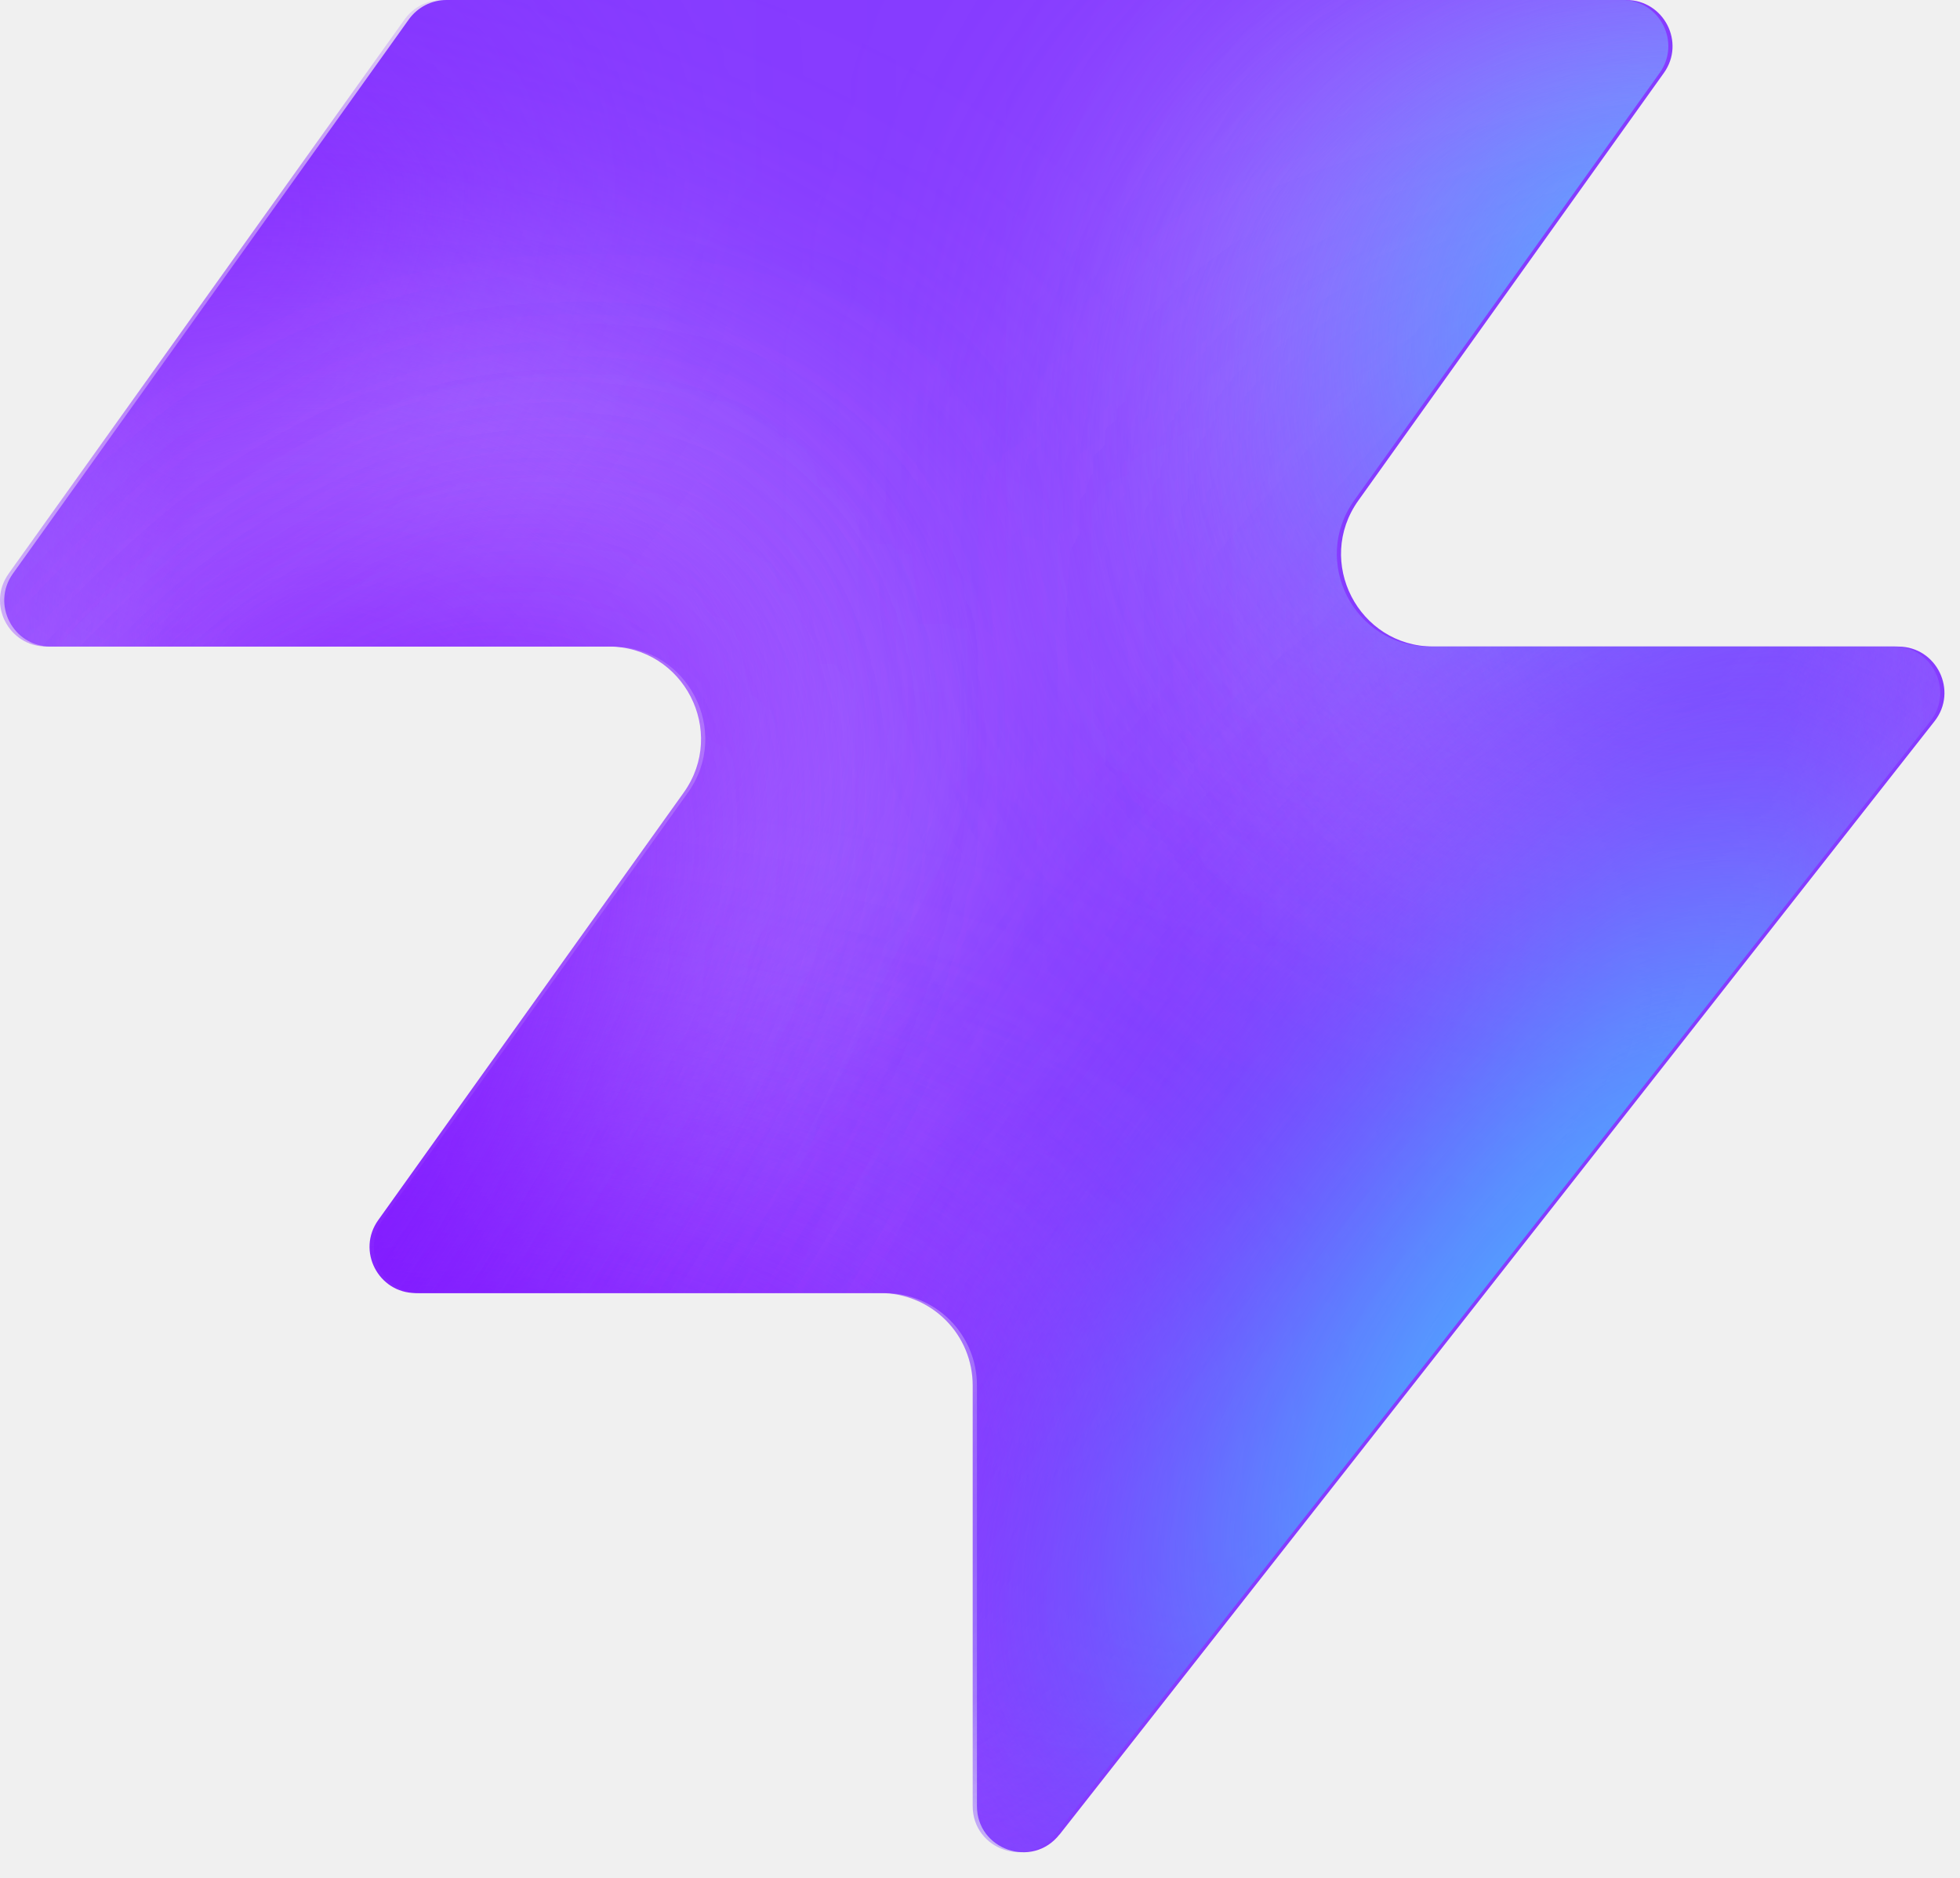
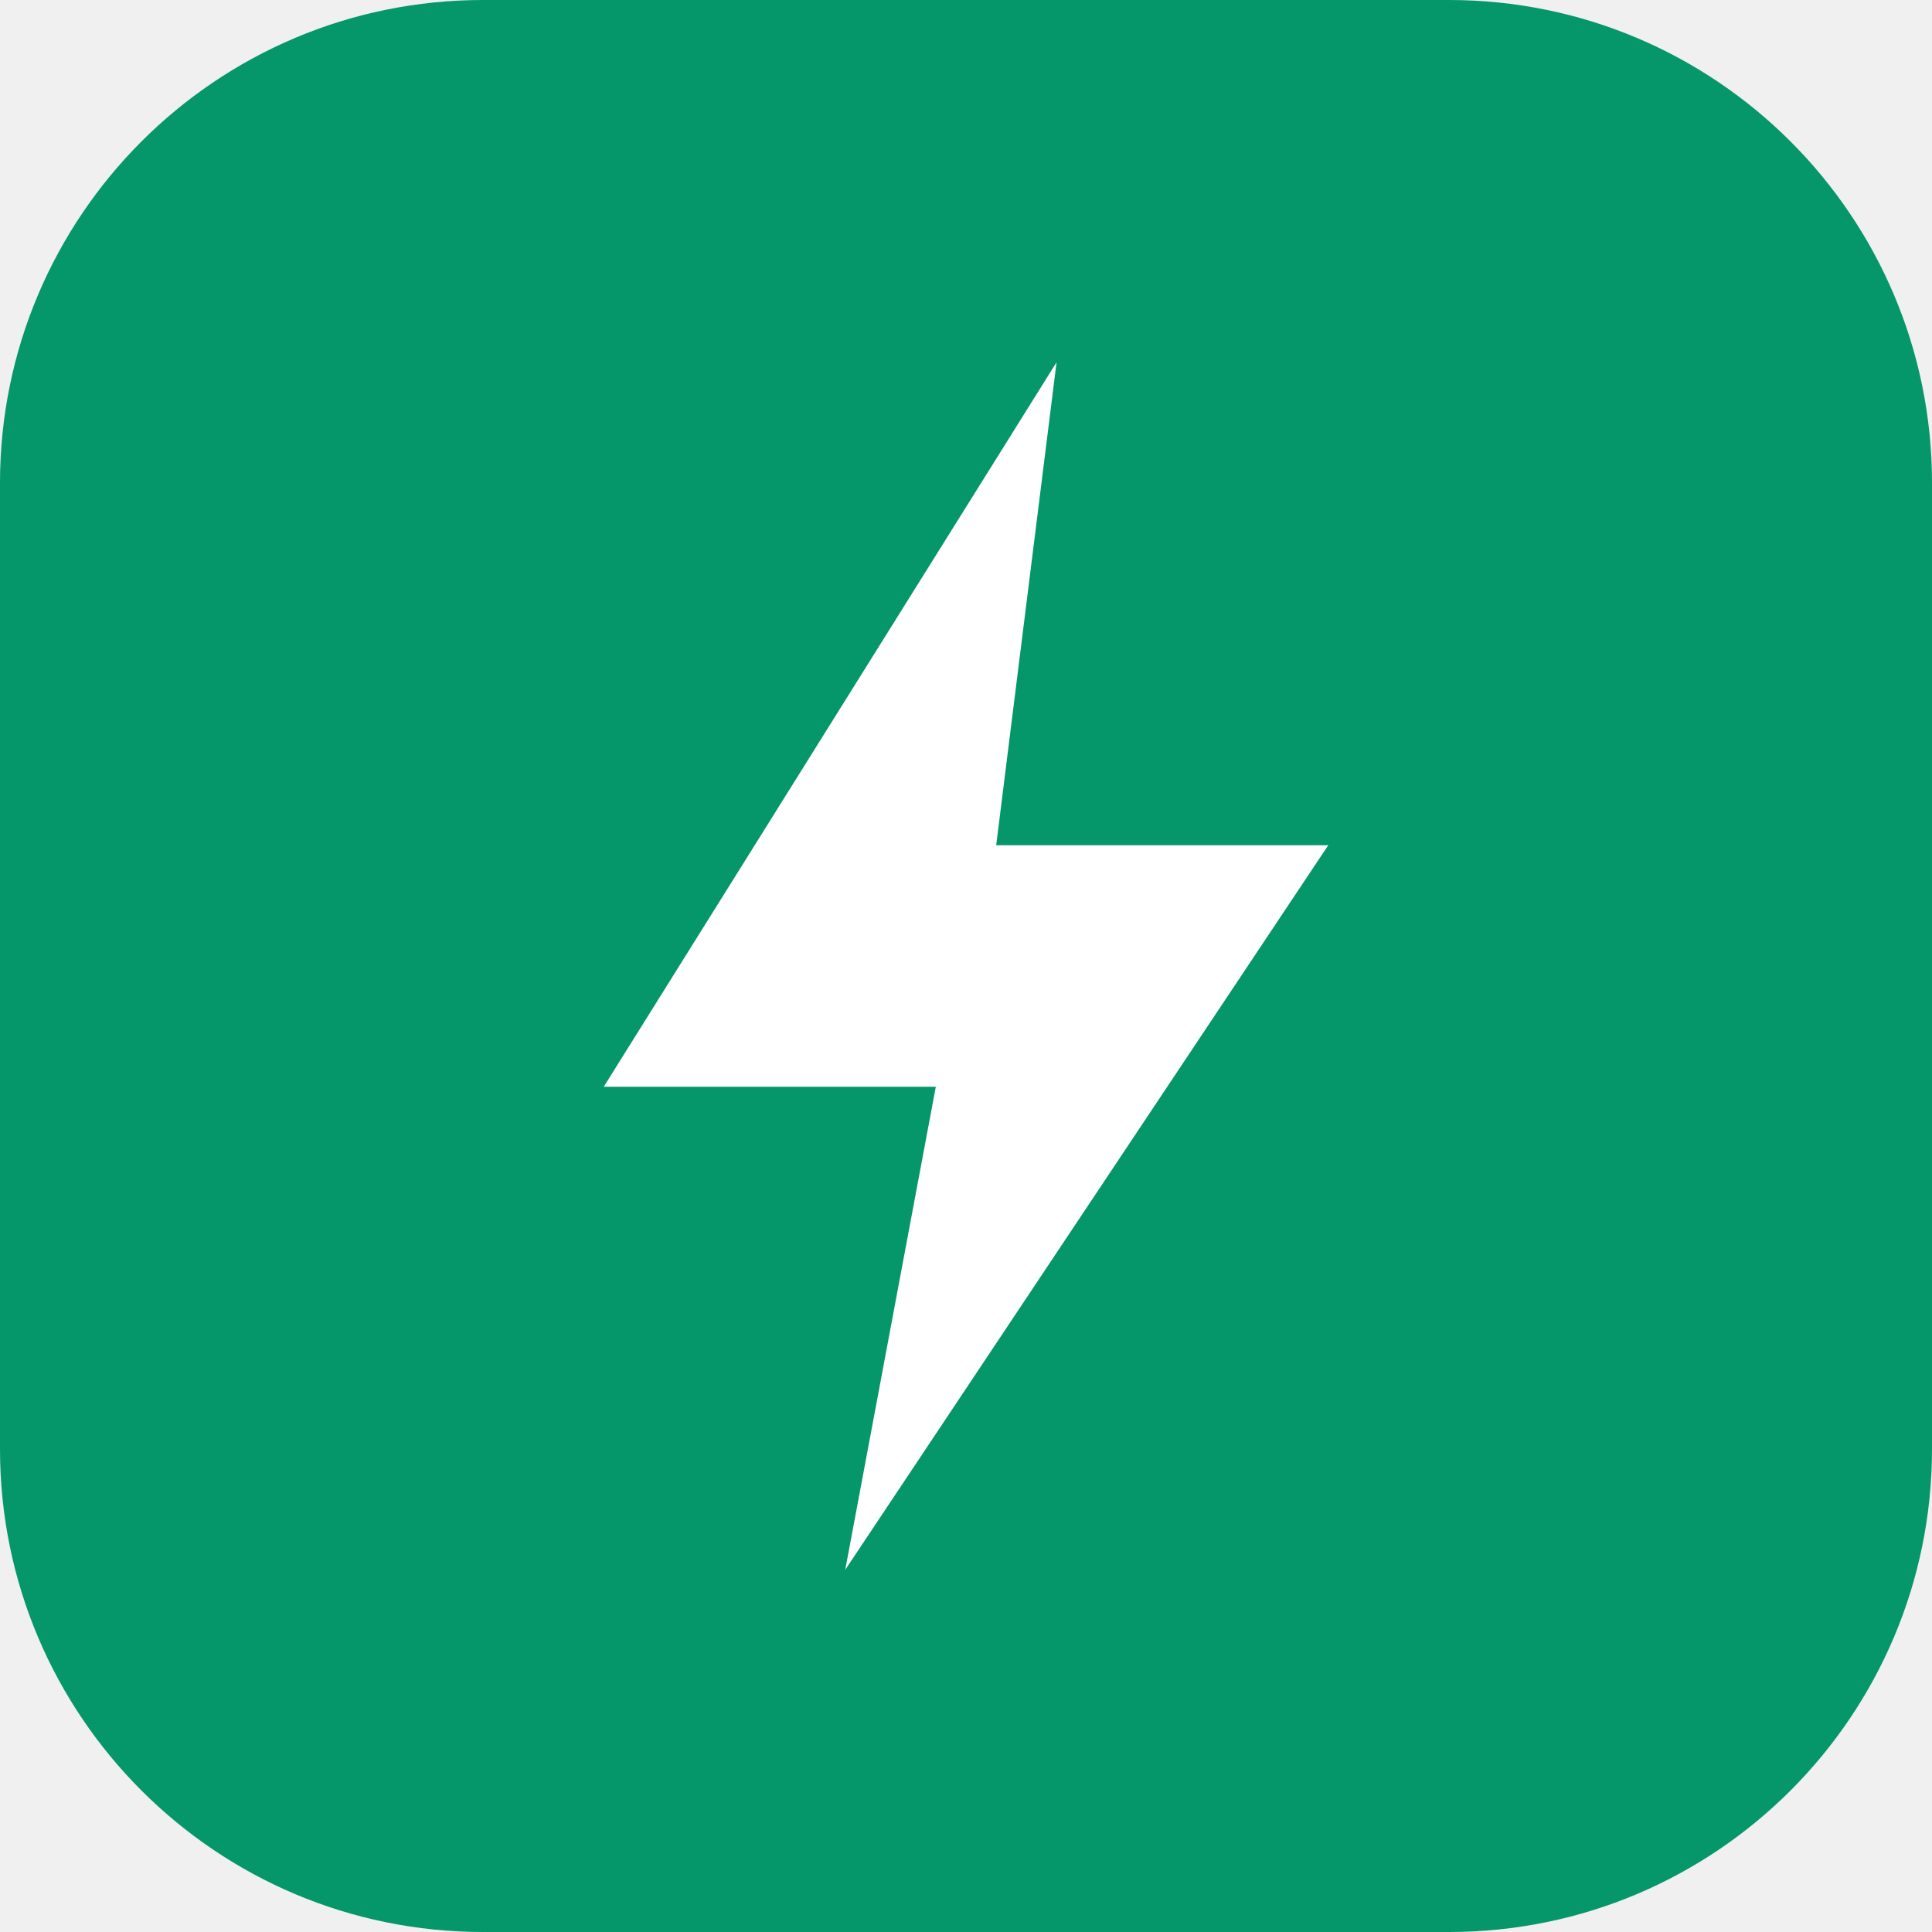
- <svg xmlns="http://www.w3.org/2000/svg" width="48" height="46" fill="none" viewBox="0 0 48 46">
-   <path fill="#863bff" d="M25.946 44.938c-.664.845-2.021.375-2.021-.698V33.937a2.26 2.26 0 0 0-2.262-2.262H10.287c-.92 0-1.456-1.04-.92-1.788l7.48-10.471c1.07-1.497 0-3.578-1.842-3.578H1.237c-.92 0-1.456-1.04-.92-1.788L10.013.474c.214-.297.556-.474.92-.474h28.894c.92 0 1.456 1.04.92 1.788l-7.48 10.471c-1.07 1.498 0 3.579 1.842 3.579h11.377c.943 0 1.473 1.088.89 1.83L25.947 44.94z" style="fill:#863bff;fill:color(display-p3 .525 .23 1);fill-opacity:1" />
-   <mask id="a" width="48" height="46" x="0" y="0" maskUnits="userSpaceOnUse" style="mask-type:alpha">
-     <path fill="#000" d="M25.842 44.938c-.664.844-2.021.375-2.021-.698V33.937a2.26 2.26 0 0 0-2.262-2.262H10.183c-.92 0-1.456-1.04-.92-1.788l7.48-10.471c1.07-1.498 0-3.579-1.842-3.579H1.133c-.92 0-1.456-1.04-.92-1.787L9.91.473c.214-.297.556-.474.92-.474h28.894c.92 0 1.456 1.04.92 1.788l-7.48 10.471c-1.07 1.498 0 3.578 1.842 3.578h11.377c.943 0 1.473 1.088.89 1.832L25.843 44.94z" style="fill:#000;fill-opacity:1" />
-   </mask>
-   <g mask="url(#a)">
-     <g filter="url(#b)">
-       <ellipse cx="5.508" cy="14.704" fill="#ede6ff" rx="5.508" ry="14.704" style="fill:#ede6ff;fill:color(display-p3 .927 .903 1);fill-opacity:1" transform="matrix(.00324 1 1 -.00324 -4.47 31.516)" />
-     </g>
-     <g filter="url(#c)">
-       <ellipse cx="10.399" cy="29.851" fill="#ede6ff" rx="10.399" ry="29.851" style="fill:#ede6ff;fill:color(display-p3 .927 .903 1);fill-opacity:1" transform="matrix(.00324 1 1 -.00324 -39.328 7.883)" />
-     </g>
-     <g filter="url(#d)">
-       <ellipse cx="5.508" cy="30.487" fill="#7e14ff" rx="5.508" ry="30.487" style="fill:#7e14ff;fill:color(display-p3 .492 .077 1);fill-opacity:1" transform="rotate(89.814 -25.913 -14.639)scale(1 -1)" />
-     </g>
-     <g filter="url(#e)">
-       <ellipse cx="5.508" cy="30.599" fill="#7e14ff" rx="5.508" ry="30.599" style="fill:#7e14ff;fill:color(display-p3 .492 .077 1);fill-opacity:1" transform="rotate(89.814 -32.644 -3.334)scale(1 -1)" />
-     </g>
-     <g filter="url(#f)">
-       <ellipse cx="5.508" cy="30.599" fill="#7e14ff" rx="5.508" ry="30.599" style="fill:#7e14ff;fill:color(display-p3 .492 .077 1);fill-opacity:1" transform="matrix(.00324 1 1 -.00324 -34.34 30.47)" />
-     </g>
-     <g filter="url(#g)">
-       <ellipse cx="14.072" cy="22.078" fill="#ede6ff" rx="14.072" ry="22.078" style="fill:#ede6ff;fill:color(display-p3 .927 .903 1);fill-opacity:1" transform="rotate(93.35 24.506 48.493)scale(-1 1)" />
-     </g>
-     <g filter="url(#h)">
-       <ellipse cx="3.47" cy="21.501" fill="#7e14ff" rx="3.47" ry="21.501" style="fill:#7e14ff;fill:color(display-p3 .492 .077 1);fill-opacity:1" transform="rotate(89.009 28.708 47.59)scale(-1 1)" />
-     </g>
-     <g filter="url(#i)">
-       <ellipse cx="3.47" cy="21.501" fill="#7e14ff" rx="3.47" ry="21.501" style="fill:#7e14ff;fill:color(display-p3 .492 .077 1);fill-opacity:1" transform="rotate(89.009 28.708 47.59)scale(-1 1)" />
-     </g>
-     <g filter="url(#j)">
-       <ellipse cx=".387" cy="8.972" fill="#7e14ff" rx="4.407" ry="29.108" style="fill:#7e14ff;fill:color(display-p3 .492 .077 1);fill-opacity:1" transform="rotate(39.51 .387 8.972)" />
-     </g>
-     <g filter="url(#k)">
-       <ellipse cx="47.523" cy="-6.092" fill="#7e14ff" rx="4.407" ry="29.108" style="fill:#7e14ff;fill:color(display-p3 .492 .077 1);fill-opacity:1" transform="rotate(37.892 47.523 -6.092)" />
-     </g>
-     <g filter="url(#l)">
-       <ellipse cx="41.412" cy="6.333" fill="#47bfff" rx="5.971" ry="9.665" style="fill:#47bfff;fill:color(display-p3 .28 .748 1);fill-opacity:1" transform="rotate(37.892 41.412 6.333)" />
-     </g>
-     <g filter="url(#m)">
-       <ellipse cx="-1.879" cy="38.332" fill="#7e14ff" rx="4.407" ry="29.108" style="fill:#7e14ff;fill:color(display-p3 .492 .077 1);fill-opacity:1" transform="rotate(37.892 -1.88 38.332)" />
-     </g>
-     <g filter="url(#n)">
-       <ellipse cx="-1.879" cy="38.332" fill="#7e14ff" rx="4.407" ry="29.108" style="fill:#7e14ff;fill:color(display-p3 .492 .077 1);fill-opacity:1" transform="rotate(37.892 -1.88 38.332)" />
-     </g>
-     <g filter="url(#o)">
-       <ellipse cx="35.651" cy="29.907" fill="#7e14ff" rx="4.407" ry="29.108" style="fill:#7e14ff;fill:color(display-p3 .492 .077 1);fill-opacity:1" transform="rotate(37.892 35.651 29.907)" />
-     </g>
-     <g filter="url(#p)">
-       <ellipse cx="38.418" cy="32.4" fill="#47bfff" rx="5.971" ry="15.297" style="fill:#47bfff;fill:color(display-p3 .28 .748 1);fill-opacity:1" transform="rotate(37.892 38.418 32.4)" />
-     </g>
-   </g>
-   <defs>
-     <filter id="b" width="60.045" height="41.654" x="-19.77" y="16.149" color-interpolation-filters="sRGB" filterUnits="userSpaceOnUse">
-       <feFlood flood-opacity="0" result="BackgroundImageFix" />
-       <feBlend in="SourceGraphic" in2="BackgroundImageFix" result="shape" />
-       <feGaussianBlur result="effect1_foregroundBlur_2002_17158" stdDeviation="7.659" />
-     </filter>
-     <filter id="c" width="90.34" height="51.437" x="-54.613" y="-7.533" color-interpolation-filters="sRGB" filterUnits="userSpaceOnUse">
-       <feFlood flood-opacity="0" result="BackgroundImageFix" />
-       <feBlend in="SourceGraphic" in2="BackgroundImageFix" result="shape" />
-       <feGaussianBlur result="effect1_foregroundBlur_2002_17158" stdDeviation="7.659" />
-     </filter>
-     <filter id="d" width="79.355" height="29.4" x="-49.64" y="2.03" color-interpolation-filters="sRGB" filterUnits="userSpaceOnUse">
-       <feFlood flood-opacity="0" result="BackgroundImageFix" />
-       <feBlend in="SourceGraphic" in2="BackgroundImageFix" result="shape" />
-       <feGaussianBlur result="effect1_foregroundBlur_2002_17158" stdDeviation="4.596" />
-     </filter>
-     <filter id="e" width="79.579" height="29.4" x="-45.045" y="20.029" color-interpolation-filters="sRGB" filterUnits="userSpaceOnUse">
-       <feFlood flood-opacity="0" result="BackgroundImageFix" />
-       <feBlend in="SourceGraphic" in2="BackgroundImageFix" result="shape" />
-       <feGaussianBlur result="effect1_foregroundBlur_2002_17158" stdDeviation="4.596" />
-     </filter>
-     <filter id="f" width="79.579" height="29.4" x="-43.513" y="21.178" color-interpolation-filters="sRGB" filterUnits="userSpaceOnUse">
-       <feFlood flood-opacity="0" result="BackgroundImageFix" />
-       <feBlend in="SourceGraphic" in2="BackgroundImageFix" result="shape" />
-       <feGaussianBlur result="effect1_foregroundBlur_2002_17158" stdDeviation="4.596" />
-     </filter>
-     <filter id="g" width="74.749" height="58.852" x="15.756" y="-17.901" color-interpolation-filters="sRGB" filterUnits="userSpaceOnUse">
-       <feFlood flood-opacity="0" result="BackgroundImageFix" />
-       <feBlend in="SourceGraphic" in2="BackgroundImageFix" result="shape" />
-       <feGaussianBlur result="effect1_foregroundBlur_2002_17158" stdDeviation="7.659" />
-     </filter>
-     <filter id="h" width="61.377" height="25.362" x="23.548" y="2.284" color-interpolation-filters="sRGB" filterUnits="userSpaceOnUse">
-       <feFlood flood-opacity="0" result="BackgroundImageFix" />
-       <feBlend in="SourceGraphic" in2="BackgroundImageFix" result="shape" />
-       <feGaussianBlur result="effect1_foregroundBlur_2002_17158" stdDeviation="4.596" />
-     </filter>
-     <filter id="i" width="61.377" height="25.362" x="23.548" y="2.284" color-interpolation-filters="sRGB" filterUnits="userSpaceOnUse">
-       <feFlood flood-opacity="0" result="BackgroundImageFix" />
-       <feBlend in="SourceGraphic" in2="BackgroundImageFix" result="shape" />
-       <feGaussianBlur result="effect1_foregroundBlur_2002_17158" stdDeviation="4.596" />
-     </filter>
-     <filter id="j" width="56.045" height="63.649" x="-27.636" y="-22.853" color-interpolation-filters="sRGB" filterUnits="userSpaceOnUse">
-       <feFlood flood-opacity="0" result="BackgroundImageFix" />
-       <feBlend in="SourceGraphic" in2="BackgroundImageFix" result="shape" />
-       <feGaussianBlur result="effect1_foregroundBlur_2002_17158" stdDeviation="4.596" />
-     </filter>
-     <filter id="k" width="54.814" height="64.646" x="20.116" y="-38.415" color-interpolation-filters="sRGB" filterUnits="userSpaceOnUse">
-       <feFlood flood-opacity="0" result="BackgroundImageFix" />
-       <feBlend in="SourceGraphic" in2="BackgroundImageFix" result="shape" />
-       <feGaussianBlur result="effect1_foregroundBlur_2002_17158" stdDeviation="4.596" />
-     </filter>
-     <filter id="l" width="33.541" height="35.313" x="24.641" y="-11.323" color-interpolation-filters="sRGB" filterUnits="userSpaceOnUse">
-       <feFlood flood-opacity="0" result="BackgroundImageFix" />
-       <feBlend in="SourceGraphic" in2="BackgroundImageFix" result="shape" />
-       <feGaussianBlur result="effect1_foregroundBlur_2002_17158" stdDeviation="4.596" />
-     </filter>
-     <filter id="m" width="54.814" height="64.646" x="-29.286" y="6.009" color-interpolation-filters="sRGB" filterUnits="userSpaceOnUse">
-       <feFlood flood-opacity="0" result="BackgroundImageFix" />
-       <feBlend in="SourceGraphic" in2="BackgroundImageFix" result="shape" />
-       <feGaussianBlur result="effect1_foregroundBlur_2002_17158" stdDeviation="4.596" />
-     </filter>
-     <filter id="n" width="54.814" height="64.646" x="-29.286" y="6.009" color-interpolation-filters="sRGB" filterUnits="userSpaceOnUse">
-       <feFlood flood-opacity="0" result="BackgroundImageFix" />
-       <feBlend in="SourceGraphic" in2="BackgroundImageFix" result="shape" />
-       <feGaussianBlur result="effect1_foregroundBlur_2002_17158" stdDeviation="4.596" />
-     </filter>
-     <filter id="o" width="54.814" height="64.646" x="8.244" y="-2.416" color-interpolation-filters="sRGB" filterUnits="userSpaceOnUse">
-       <feFlood flood-opacity="0" result="BackgroundImageFix" />
-       <feBlend in="SourceGraphic" in2="BackgroundImageFix" result="shape" />
-       <feGaussianBlur result="effect1_foregroundBlur_2002_17158" stdDeviation="4.596" />
-     </filter>
-     <filter id="p" width="39.409" height="43.623" x="18.713" y="10.588" color-interpolation-filters="sRGB" filterUnits="userSpaceOnUse">
-       <feFlood flood-opacity="0" result="BackgroundImageFix" />
-       <feBlend in="SourceGraphic" in2="BackgroundImageFix" result="shape" />
-       <feGaussianBlur result="effect1_foregroundBlur_2002_17158" stdDeviation="4.596" />
-     </filter>
-   </defs>
+ <svg xmlns="http://www.w3.org/2000/svg" viewBox="0 0 32 32">
+   <rect width="32" height="32" rx="8" fill="#059669" />
+   <path d="M17.5 6 10 18h5.5L14 26l8-12h-5.5z" fill="#fff" />
</svg>
